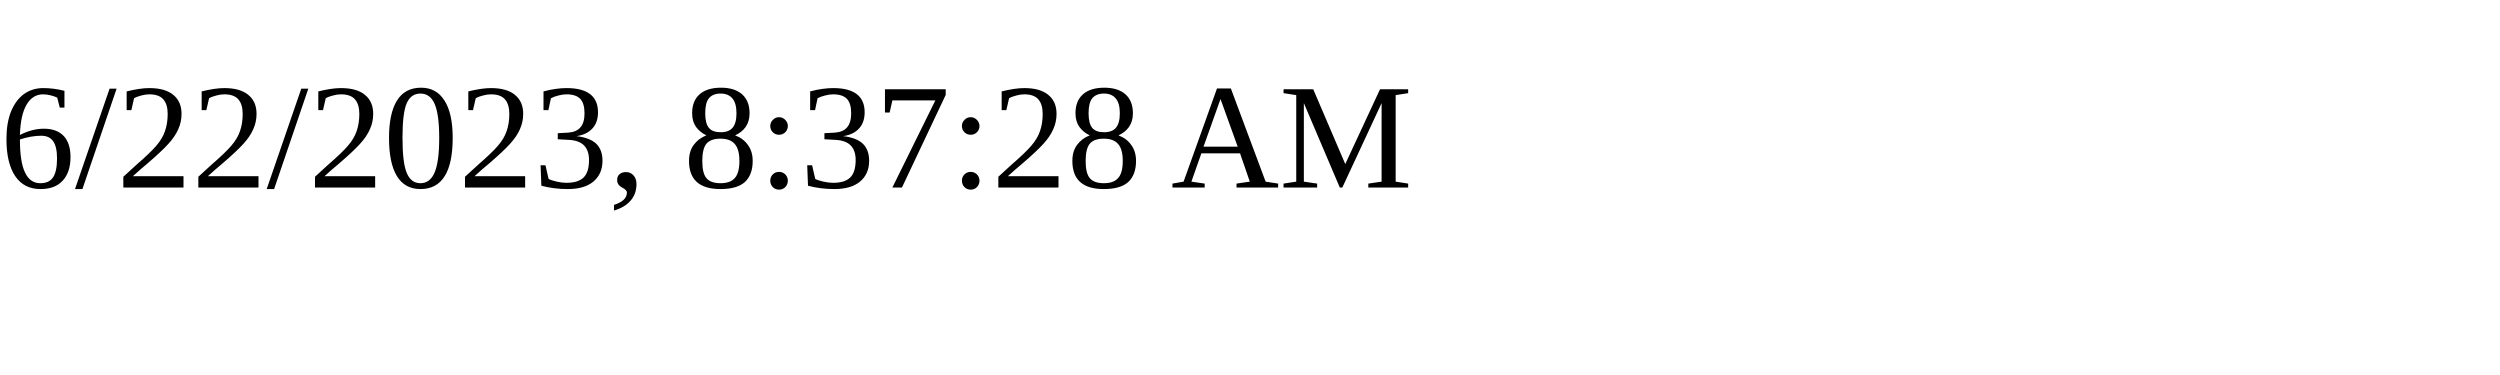
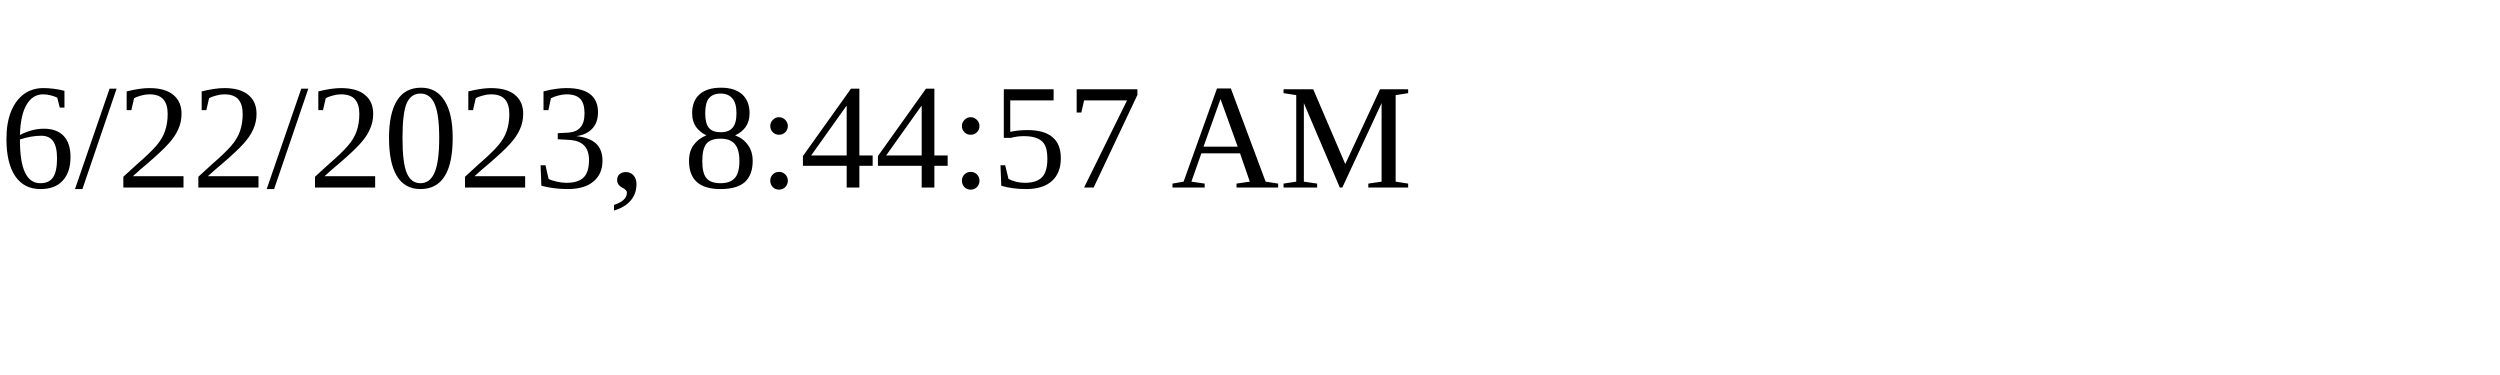
<svg xmlns="http://www.w3.org/2000/svg" height="30" width="200">
-   <text x="0" y="15">6/22/2023, 8:37:28 AM</text>
+   <text x="0" y="15">6/22/2023, 8:44:57 AM</text>
</svg>
